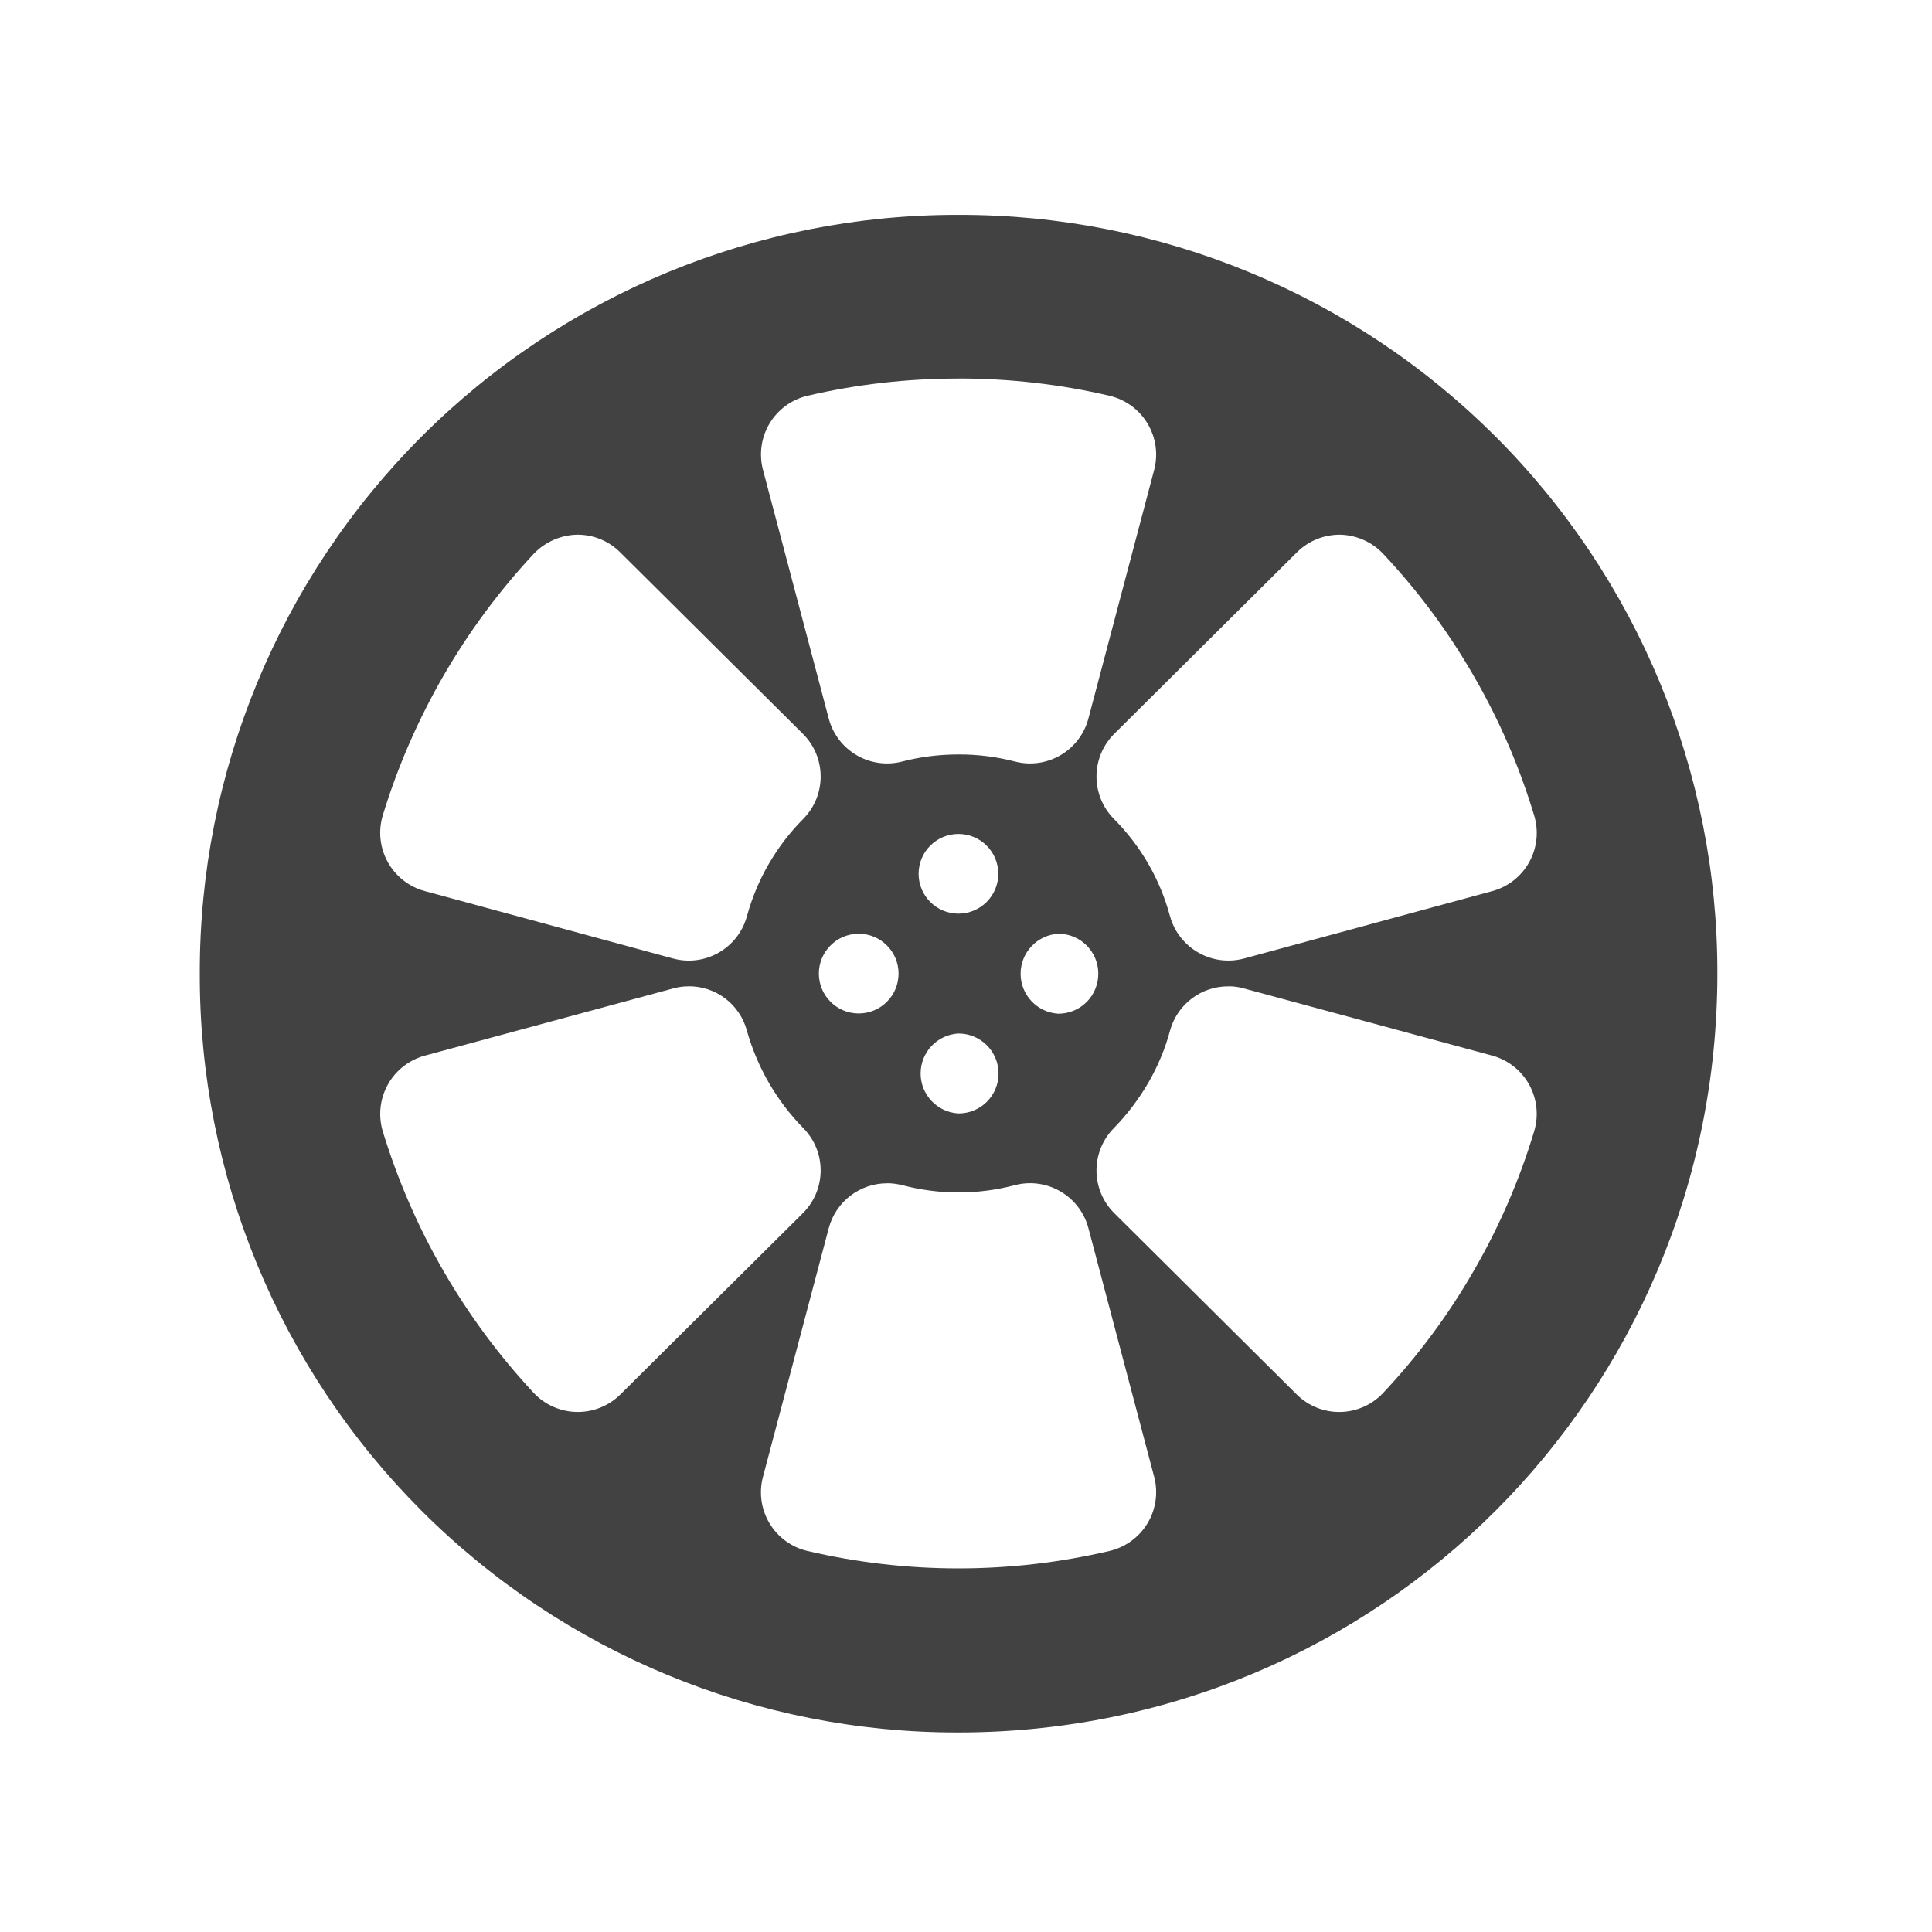
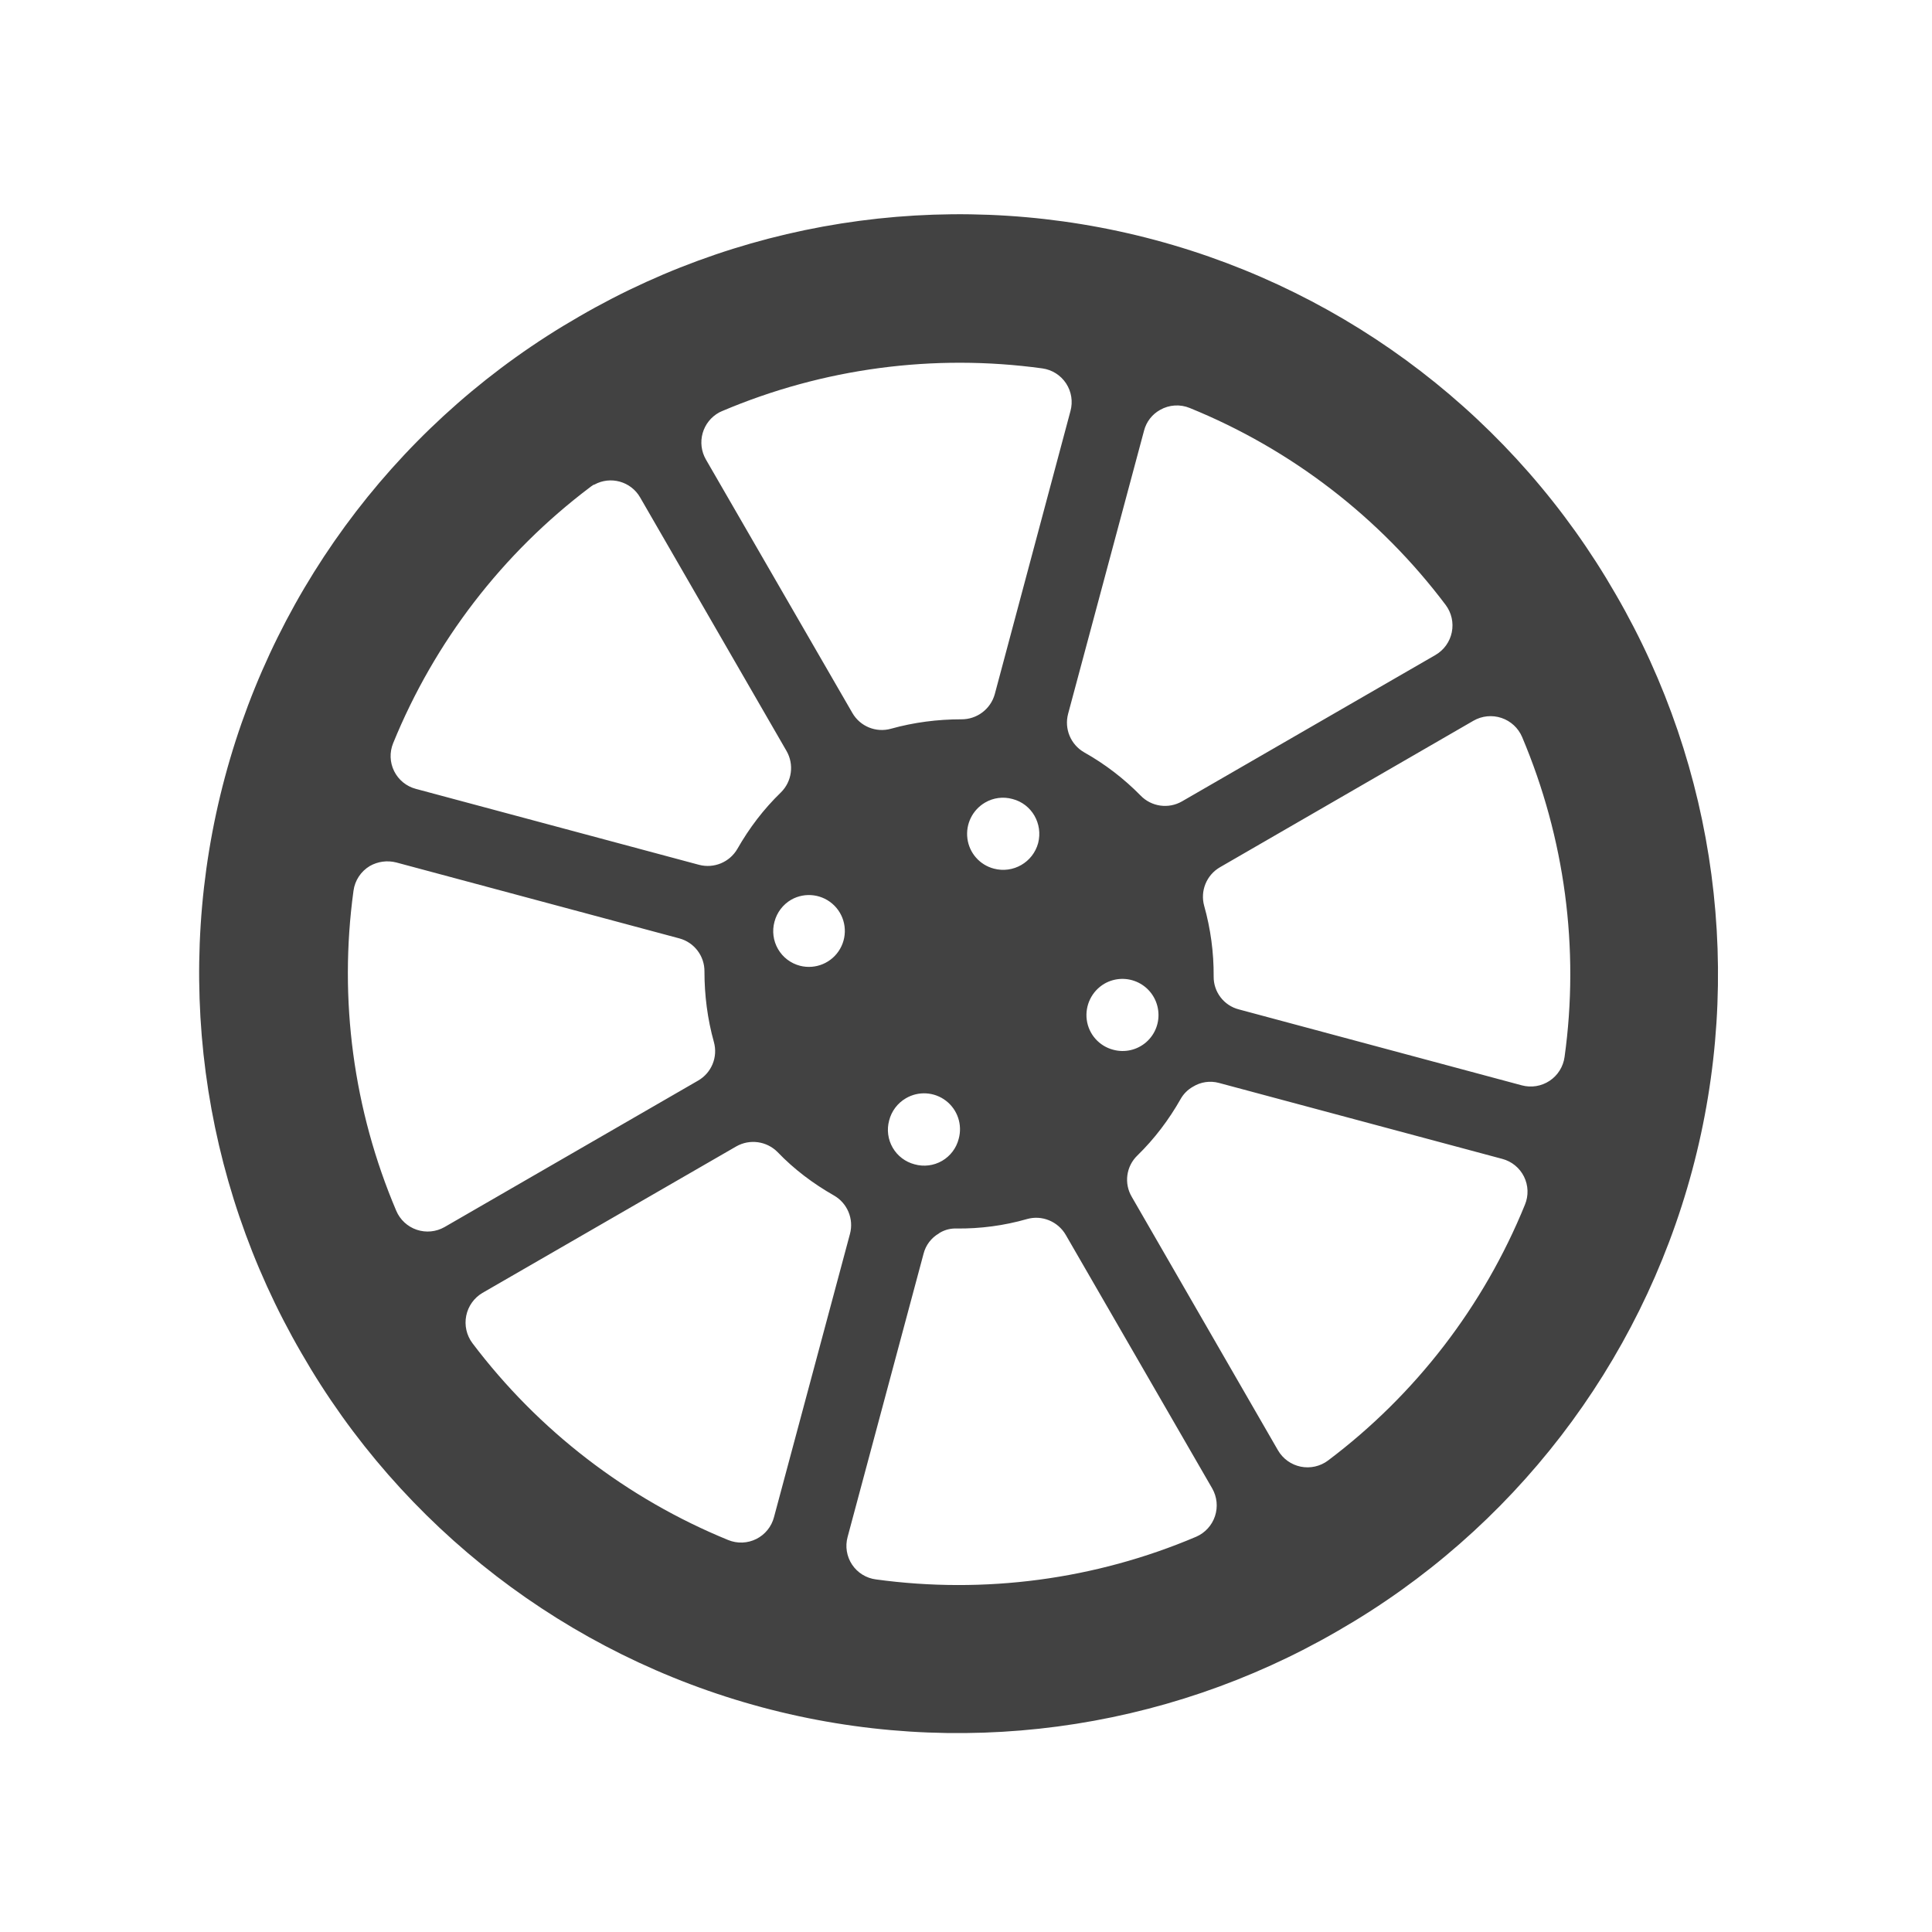
<svg xmlns="http://www.w3.org/2000/svg" width="32" height="32">
-   <path d="M15.875 3.559A12.54 12.54 0 0 0 3.309 16.125a12.54 12.54 0 0 0 12.566 12.57c6.965 0 12.57-5.605 12.57-12.57a12.54 12.54 0 0 0-12.57-12.566zm0 2.71c.86 0 1.7.098 2.5.286.55.129.883.683.742 1.226l-1.09 4.121a1 1 0 0 1-1.218.711 3.661 3.661 0 0 0-.934-.117c-.32 0-.633.04-.93.117a1 1 0 0 1-1.218-.71l-1.09-4.122a.999.999 0 0 1 .738-1.226c.805-.188 1.64-.285 2.5-.285zM9.551 8.856a.997.997 0 0 1 .722.293l3.024 3.004a.998.998 0 0 1 .008 1.41 3.658 3.658 0 0 0-.934 1.614.998.998 0 0 1-1.223.699l-4.113-1.117a1 1 0 0 1-.695-1.254 11.116 11.116 0 0 1 2.5-4.332c.195-.203.453-.309.71-.317zm12.652 0c.258.008.516.114.707.317a10.83 10.83 0 0 1 1.5 2.023c.43.742.762 1.52 1 2.309a.998.998 0 0 1-.691 1.254l-4.114 1.117a1.004 1.004 0 0 1-1.226-.7 3.607 3.607 0 0 0-.93-1.613.998.998 0 0 1 .008-1.41l3.023-3.004c.2-.199.461-.296.723-.293zm-6.328 4.957a.66.66 0 1 1 0 1.32.66.66 0 1 1 0-1.32zm-1.652 1.653a.66.66 0 0 1 .66.66.66.66 0 1 1-1.32 0 .66.66 0 0 1 .66-.66zm3.308 0a.66.66 0 0 1 .66.66.66.66 0 0 1-.66.664.663.663 0 0 1 0-1.324zm-6.133.87a.992.992 0 0 1 .973.735 3.76 3.76 0 0 0 .934 1.614.998.998 0 0 1-.008 1.41l-3.024 3.004a1.002 1.002 0 0 1-1.433-.028 11.116 11.116 0 0 1-2.5-4.332 1.001 1.001 0 0 1 .695-1.254l4.113-1.113a.92.92 0 0 1 .25-.035zm8.957 0a.92.92 0 0 1 .25.036l4.114 1.113a1 1 0 0 1 .691 1.254c-.238.79-.57 1.567-1 2.309a10.83 10.83 0 0 1-1.5 2.023.998.998 0 0 1-1.43.028l-3.023-3.004a.998.998 0 0 1-.008-1.41c.215-.22.406-.47.57-.75.16-.278.282-.57.36-.864a.997.997 0 0 1 .976-.734zm-4.48.782c.367 0 .664.297.664.664a.66.66 0 0 1-.664.66.663.663 0 0 1 0-1.324zm-1.18 2.48c.082 0 .168.012.25.032a3.654 3.654 0 0 0 1.864 0 1 1 0 0 1 1.218.71l1.09 4.122a1 1 0 0 1-.742 1.227 10.974 10.974 0 0 1-5 0 .997.997 0 0 1-.738-1.227l1.09-4.121a1 1 0 0 1 .968-.742zm0 0" fill="#424242" />
+   <path d="M9.594 5.242A12.54 12.54 0 0 0 4.992 22.41a12.54 12.54 0 0 0 17.168 4.602 12.54 12.54 0 0 0 4.602-17.168A12.54 12.54 0 0 0 9.594 5.242zm.222 2.797c.008-.004.016-.012.028-.012a.562.562 0 0 1 .758.211l2.425 4.2a.567.567 0 0 1-.093.687c-.286.277-.524.59-.72.934a.567.567 0 0 1-.636.265l-4.691-1.258a.562.562 0 0 1-.375-.757A10.07 10.07 0 0 1 9.773 8.07c.012-.011.028-.02.043-.03zm2.094-1.207l.05-.023a10.067 10.067 0 0 1 5.306-.707.563.563 0 0 1 .464.707l-1.253 4.687a.569.569 0 0 1-.555.418c-.39 0-.785.05-1.164.156a.563.563 0 0 1-.64-.261l-2.427-4.2a.566.566 0 0 1 .22-.777zm-5.785 7.512a.59.59 0 0 1 .438-.059l4.69 1.258a.562.562 0 0 1 .415.55c0 .391.05.786.156 1.165.07.25-.039.512-.261.64l-4.2 2.426a.565.565 0 0 1-.8-.27 10.058 10.058 0 0 1-.708-5.3.565.565 0 0 1 .27-.41zm13.09-7.555a.56.56 0 0 1 .492-.031 10.04 10.04 0 0 1 4.238 3.262.566.566 0 0 1-.168.828l-4.199 2.425a.563.563 0 0 1-.687-.097 4.174 4.174 0 0 0-.934-.715.567.567 0 0 1-.266-.637l1.258-4.691a.549.549 0 0 1 .266-.344zm-6.11 8.113a.595.595 0 1 1 .145 1.094.592.592 0 0 1-.422-.73.597.597 0 0 1 .277-.364zm3.211-1.609a.586.586 0 0 1 .454-.059c.32.082.507.41.425.73a.6.6 0 0 1-.734.423.593.593 0 0 1-.438-.5.6.6 0 0 1 .293-.594zm-8.324 8.121l4.203-2.426a.568.568 0 0 1 .684.094c.273.285.59.523.934.719a.565.565 0 0 1 .265.637l-1.258 4.69a.563.563 0 0 1-.758.38 10.101 10.101 0 0 1-4.238-3.262.57.57 0 0 1 .168-.832zm16.414-9.477a.568.568 0 0 1 .805.27c.707 1.672.953 3.504.703 5.3a.566.566 0 0 1-.707.47l-4.687-1.258a.556.556 0 0 1-.418-.547 4.21 4.21 0 0 0-.157-1.168.565.565 0 0 1 .262-.64zm-9.402 6.254a.595.595 0 0 1 .875.672.589.589 0 0 1-.73.422.59.59 0 0 1-.422-.726.594.594 0 0 1 .277-.368zm3.289-1.898a.597.597 0 0 1 .89.441.594.594 0 0 1-.745.653.593.593 0 0 1-.438-.496.603.603 0 0 1 .293-.598zm-2.719 4.121a.503.503 0 0 1 .27-.066c.39.004.785-.047 1.168-.157.246-.07.511.04.64.262l2.426 4.2a.566.566 0 0 1-.265.8c-1.672.711-3.508.953-5.305.707a.56.56 0 0 1-.469-.703l1.258-4.691a.54.54 0 0 1 .254-.336c.008-.008.015-.012.023-.016zM19.758 18a.547.547 0 0 1 .433-.063l4.692 1.258a.562.562 0 0 1 .375.758 10.04 10.04 0 0 1-3.262 4.238.566.566 0 0 1-.828-.168l-2.422-4.199a.557.557 0 0 1 .094-.687c.281-.274.52-.59.715-.934a.534.534 0 0 1 .203-.203zm0 0" fill="#424242" />
</svg>
